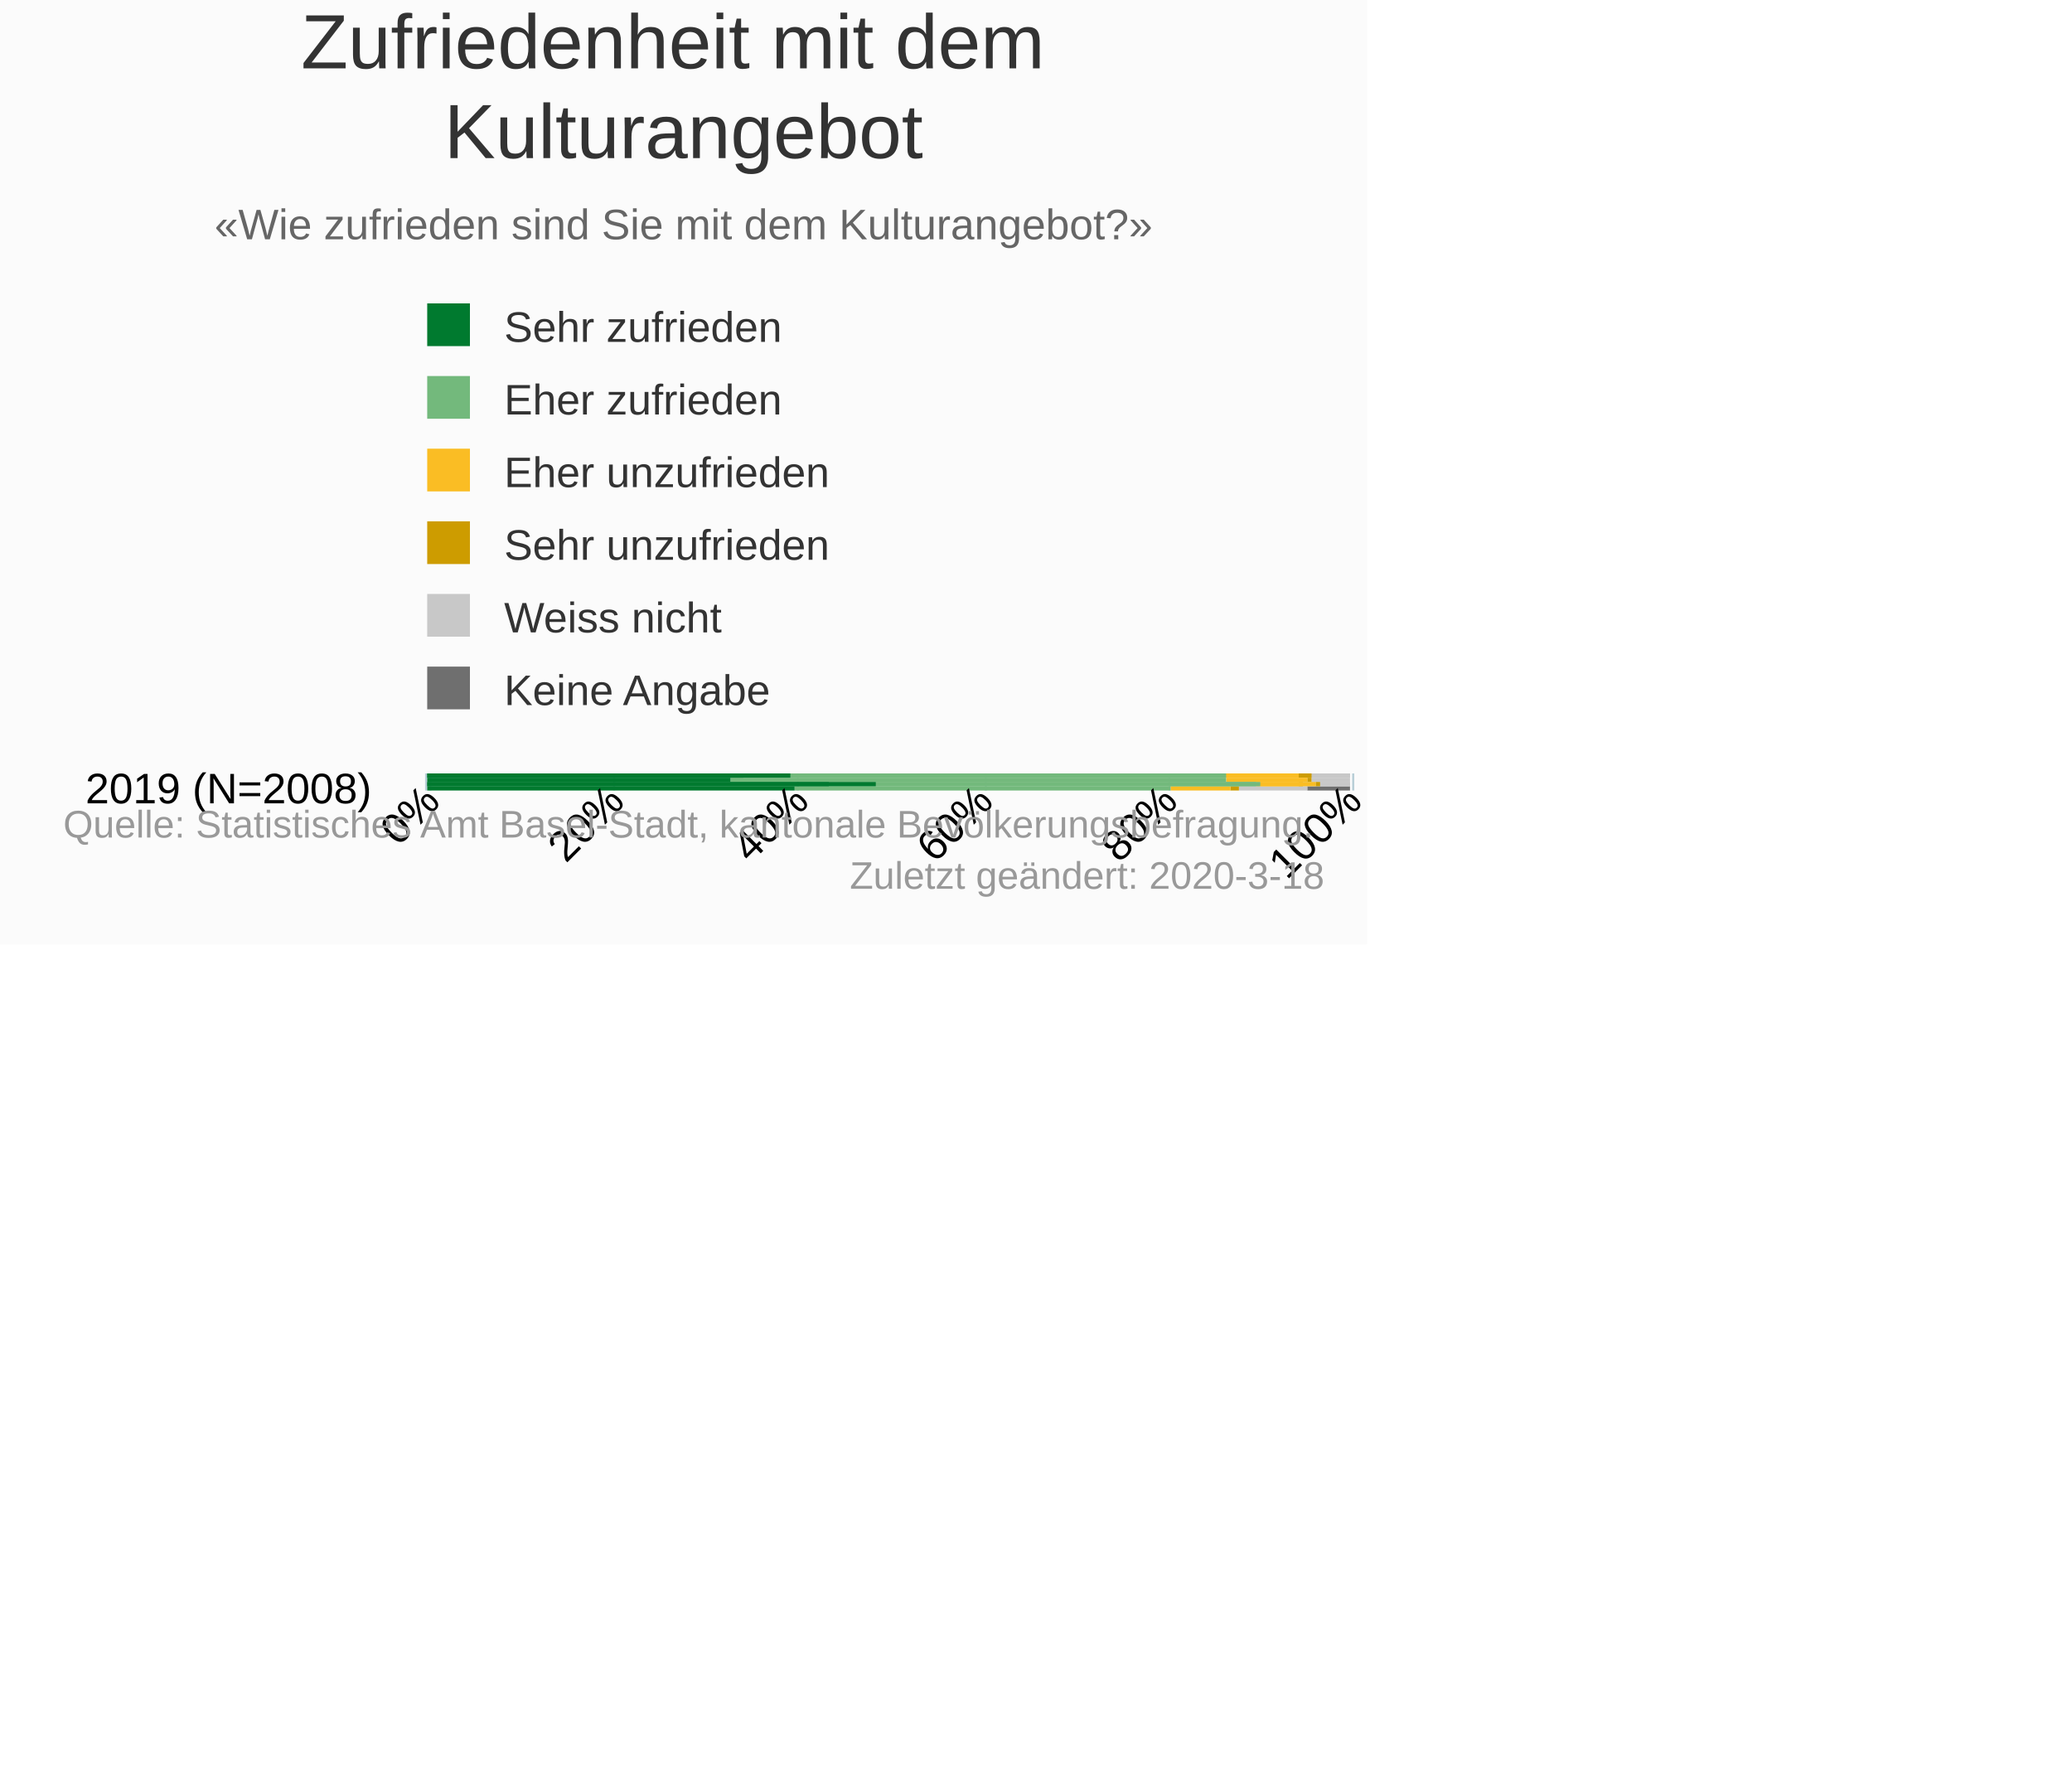
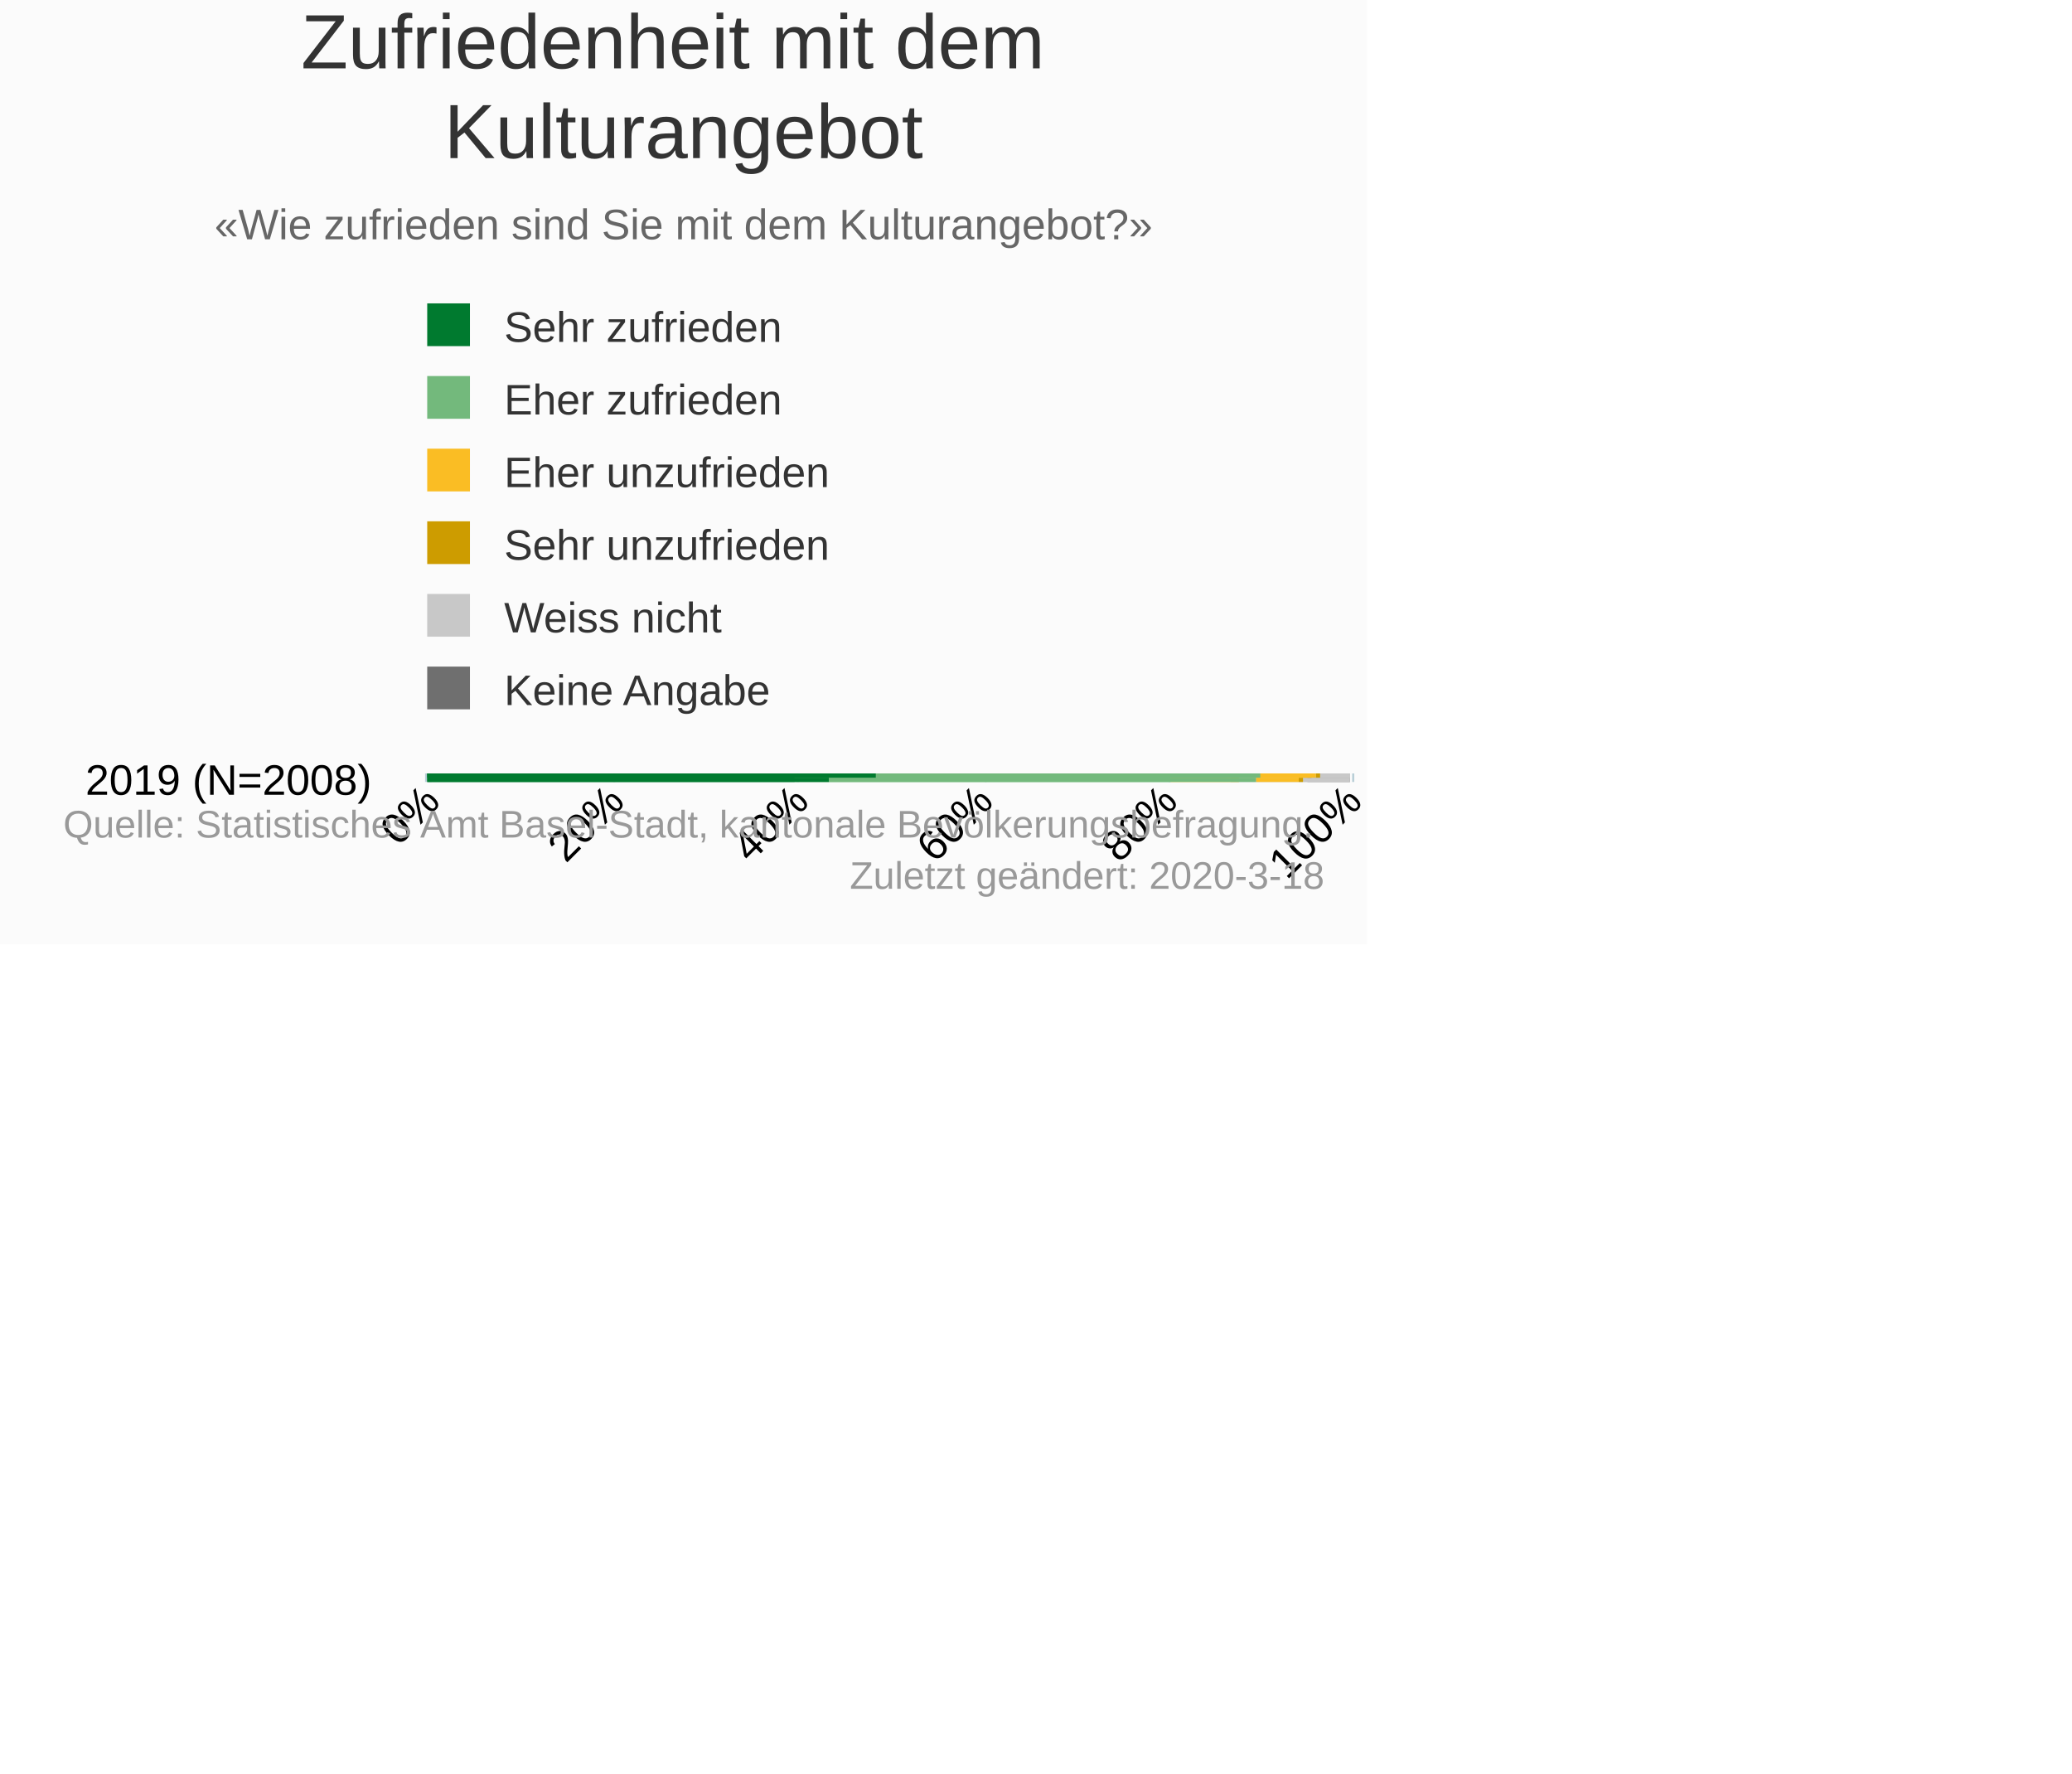
<svg xmlns="http://www.w3.org/2000/svg" version="1.1" class="highcharts-root" style="font-family:Arial;font-size:10px;" viewBox="0 0 485 415">
  <defs>
-     <clipPath id="highcharts-16r8fhu-6">
-       <rect x="0" y="0" width="4" height="218" fill="none" />
+     <clipPath id="highcharts-mwvj5dc-6">
+       <rect x="0" y="0" width="2" height="218" fill="none" />
    </clipPath>
-     <clipPath id="highcharts-16r8fhu-7">
-       <rect x="0" y="0" width="4" height="218" fill="none" />
+     <clipPath id="highcharts-mwvj5dc-7">
+       <rect x="0" y="0" width="2" height="218" fill="none" />
    </clipPath>
  </defs>
  <rect fill="#fbfbfb" class="highcharts-background" x="0" y="0" width="320" height="221" rx="0" ry="0" />
-   <rect fill="none" class="highcharts-plot-background" x="100" y="181" width="218" height="4" />
+   <rect fill="none" class="highcharts-plot-background" x="100" y="181" width="218" height="2" />
  <g class="highcharts-pane-group" data-z-index="0" />
  <g class="highcharts-grid highcharts-xaxis-grid " data-z-index="1">
-     <path fill="none" data-z-index="1" class="highcharts-grid-line" d="M 100 185.5 L 318 185.5" opacity="1" />
+     <path fill="none" data-z-index="1" class="highcharts-grid-line" d="M 100 183.5 L 318 183.5" opacity="1" />
  </g>
  <g class="highcharts-grid highcharts-yaxis-grid " data-z-index="1">
-     <path fill="none" stroke="#B9CFD7" stroke-width="0.5" data-z-index="1" class="highcharts-grid-line" d="M 100.75 181 L 100.75 185" opacity="1" />
-     <path fill="none" stroke="#B9CFD7" stroke-width="0.5" data-z-index="1" class="highcharts-grid-line" d="M 143.75 181 L 143.75 185" opacity="1" />
-     <path fill="none" stroke="#B9CFD7" stroke-width="0.5" data-z-index="1" class="highcharts-grid-line" d="M 186.75 181 L 186.75 185" opacity="1" />
-     <path fill="none" stroke="#B9CFD7" stroke-width="0.5" data-z-index="1" class="highcharts-grid-line" d="M 230.75 181 L 230.75 185" opacity="1" />
-     <path fill="none" stroke="#B9CFD7" stroke-width="0.5" data-z-index="1" class="highcharts-grid-line" d="M 273.75 181 L 273.75 185" opacity="1" />
-     <path fill="none" stroke="#B9CFD7" stroke-width="0.5" data-z-index="1" class="highcharts-grid-line" d="M 316.75 181 L 316.75 185" opacity="1" />
+     <path fill="none" stroke="#B9CFD7" stroke-width="0.5" data-z-index="1" class="highcharts-grid-line" d="M 100.75 181 L 100.75 183" opacity="1" />
+     <path fill="none" stroke="#B9CFD7" stroke-width="0.5" data-z-index="1" class="highcharts-grid-line" d="M 143.75 181 L 143.75 183" opacity="1" />
+     <path fill="none" stroke="#B9CFD7" stroke-width="0.5" data-z-index="1" class="highcharts-grid-line" d="M 186.75 181 L 186.75 183" opacity="1" />
+     <path fill="none" stroke="#B9CFD7" stroke-width="0.5" data-z-index="1" class="highcharts-grid-line" d="M 230.75 181 L 230.75 183" opacity="1" />
+     <path fill="none" stroke="#B9CFD7" stroke-width="0.5" data-z-index="1" class="highcharts-grid-line" d="M 273.75 181 L 273.75 183" opacity="1" />
+     <path fill="none" stroke="#B9CFD7" stroke-width="0.5" data-z-index="1" class="highcharts-grid-line" d="M 316.75 181 L 316.75 183" opacity="1" />
  </g>
-   <rect fill="none" class="highcharts-plot-border" data-z-index="1" x="100" y="181" width="218" height="4" />
+   <rect fill="none" class="highcharts-plot-border" data-z-index="1" x="100" y="181" width="218" height="2" />
  <g class="highcharts-axis highcharts-xaxis " data-z-index="2">
-     <path fill="none" class="highcharts-axis-line" stroke="#B9CFD7" stroke-width="0.5" data-z-index="7" d="M 99.75 181 L 99.75 185" />
+     <path fill="none" class="highcharts-axis-line" stroke="#B9CFD7" stroke-width="0.5" data-z-index="7" d="M 99.75 181 L 99.75 183" />
  </g>
  <g class="highcharts-axis highcharts-yaxis " data-z-index="2">
-     <path fill="none" class="highcharts-axis-line" data-z-index="7" d="M 100 185 L 318 185" />
+     <path fill="none" class="highcharts-axis-line" data-z-index="7" d="M 100 183 L 318 183" />
  </g>
  <g class="highcharts-series-group" data-z-index="3">
-     <g data-z-index="0.1" class="highcharts-series highcharts-series-0 highcharts-column-series highcharts-dense-data" transform="translate(318,185) rotate(90) scale(-1,1) scale(1 1)" clip-path="url(#highcharts-16r8fhu-7)">
+     <g data-z-index="0.1" class="highcharts-series highcharts-series-0 highcharts-column-series highcharts-dense-data" transform="translate(318,183) rotate(90) scale(-1,1) scale(1 1)" clip-path="url(#highcharts-mwvj5dc-7)">
      <rect x="0" y="2" width="1" height="10" fill="#6F6F6F" class="highcharts-point" />
+       <rect x="0" y="2" width="1" height="0" fill="#6F6F6F" class="highcharts-point" />
+       <rect x="1" y="2" width="1" height="0" fill="#6F6F6F" class="highcharts-point" />
      <rect x="1" y="2" width="1" height="0" fill="#6F6F6F" class="highcharts-point" />
      <rect x="1" y="2" width="1" height="0" fill="#6F6F6F" class="highcharts-point" />
      <rect x="2" y="2" width="1" height="0" fill="#6F6F6F" class="highcharts-point" />
-       <rect x="3" y="2" width="1" height="0" fill="#6F6F6F" class="highcharts-point" />
-       <rect x="3" y="2" width="1" height="0" fill="#6F6F6F" class="highcharts-point" />
    </g>
-     <g data-z-index="0.1" class="highcharts-markers highcharts-series-0 highcharts-column-series " transform="translate(318,185) rotate(90) scale(-1,1) scale(1 1)" clip-path="none" />
-     <g data-z-index="0.1" class="highcharts-series highcharts-series-1 highcharts-column-series highcharts-dense-data" transform="translate(318,185) rotate(90) scale(-1,1) scale(1 1)" clip-path="url(#highcharts-16r8fhu-7)">
+     <g data-z-index="0.1" class="highcharts-markers highcharts-series-0 highcharts-column-series " transform="translate(318,183) rotate(90) scale(-1,1) scale(1 1)" clip-path="none" />
+     <g data-z-index="0.1" class="highcharts-series highcharts-series-1 highcharts-column-series highcharts-dense-data" transform="translate(318,183) rotate(90) scale(-1,1) scale(1 1)" clip-path="url(#highcharts-mwvj5dc-7)">
      <rect x="0" y="12" width="1" height="16" fill="#C8C8C8" class="highcharts-point" />
-       <rect x="1" y="2" width="1" height="11" fill="#C8C8C8" class="highcharts-point" />
+       <rect x="0" y="2" width="1" height="11" fill="#C8C8C8" class="highcharts-point" />
      <rect x="1" y="2" width="1" height="7" fill="#C8C8C8" class="highcharts-point" />
-       <rect x="2" y="2" width="1" height="9" fill="#C8C8C8" class="highcharts-point" />
-       <rect x="3" y="2" width="1" height="9" fill="#C8C8C8" class="highcharts-point" />
-       <rect x="3" y="2" width="1" height="12" fill="#C8C8C8" class="highcharts-point" />
+       <rect x="1" y="2" width="1" height="9" fill="#C8C8C8" class="highcharts-point" />
+       <rect x="1" y="2" width="1" height="9" fill="#C8C8C8" class="highcharts-point" />
+       <rect x="2" y="2" width="1" height="12" fill="#C8C8C8" class="highcharts-point" />
    </g>
-     <g data-z-index="0.1" class="highcharts-markers highcharts-series-1 highcharts-column-series " transform="translate(318,185) rotate(90) scale(-1,1) scale(1 1)" clip-path="none" />
-     <g data-z-index="0.1" class="highcharts-series highcharts-series-2 highcharts-column-series highcharts-dense-data" transform="translate(318,185) rotate(90) scale(-1,1) scale(1 1)" clip-path="url(#highcharts-16r8fhu-7)">
+     <g data-z-index="0.1" class="highcharts-markers highcharts-series-1 highcharts-column-series " transform="translate(318,183) rotate(90) scale(-1,1) scale(1 1)" clip-path="none" />
+     <g data-z-index="0.1" class="highcharts-series highcharts-series-2 highcharts-column-series highcharts-dense-data" transform="translate(318,183) rotate(90) scale(-1,1) scale(1 1)" clip-path="url(#highcharts-mwvj5dc-7)">
      <rect x="0" y="28" width="1" height="2" fill="#CD9C00" class="highcharts-point" />
-       <rect x="1" y="13" width="1" height="1" fill="#CD9C00" class="highcharts-point" />
+       <rect x="0" y="13" width="1" height="1" fill="#CD9C00" class="highcharts-point" />
      <rect x="1" y="9" width="1" height="1" fill="#CD9C00" class="highcharts-point" />
-       <rect x="2" y="11" width="1" height="1" fill="#CD9C00" class="highcharts-point" />
-       <rect x="3" y="11" width="1" height="3" fill="#CD9C00" class="highcharts-point" />
-       <rect x="3" y="14" width="1" height="2" fill="#CD9C00" class="highcharts-point" />
+       <rect x="1" y="11" width="1" height="1" fill="#CD9C00" class="highcharts-point" />
+       <rect x="1" y="11" width="1" height="3" fill="#CD9C00" class="highcharts-point" />
+       <rect x="2" y="14" width="1" height="2" fill="#CD9C00" class="highcharts-point" />
    </g>
-     <g data-z-index="0.1" class="highcharts-markers highcharts-series-2 highcharts-column-series " transform="translate(318,185) rotate(90) scale(-1,1) scale(1 1)" clip-path="none" />
-     <g data-z-index="0.1" class="highcharts-series highcharts-series-3 highcharts-column-series highcharts-dense-data" transform="translate(318,185) rotate(90) scale(-1,1) scale(1 1)" clip-path="url(#highcharts-16r8fhu-7)">
+     <g data-z-index="0.1" class="highcharts-markers highcharts-series-2 highcharts-column-series " transform="translate(318,183) rotate(90) scale(-1,1) scale(1 1)" clip-path="none" />
+     <g data-z-index="0.1" class="highcharts-series highcharts-series-3 highcharts-column-series highcharts-dense-data" transform="translate(318,183) rotate(90) scale(-1,1) scale(1 1)" clip-path="url(#highcharts-mwvj5dc-7)">
      <rect x="0" y="30" width="1" height="14" fill="#FABD24" class="highcharts-point" />
-       <rect x="1" y="14" width="1" height="10" fill="#FABD24" class="highcharts-point" />
+       <rect x="0" y="14" width="1" height="10" fill="#FABD24" class="highcharts-point" />
      <rect x="1" y="10" width="1" height="13" fill="#FABD24" class="highcharts-point" />
-       <rect x="2" y="12" width="1" height="19" fill="#FABD24" class="highcharts-point" />
-       <rect x="3" y="14" width="1" height="17" fill="#FABD24" class="highcharts-point" />
-       <rect x="3" y="16" width="1" height="17" fill="#FABD24" class="highcharts-point" />
+       <rect x="1" y="12" width="1" height="19" fill="#FABD24" class="highcharts-point" />
+       <rect x="1" y="14" width="1" height="17" fill="#FABD24" class="highcharts-point" />
+       <rect x="2" y="16" width="1" height="17" fill="#FABD24" class="highcharts-point" />
    </g>
-     <g data-z-index="0.1" class="highcharts-markers highcharts-series-3 highcharts-column-series " transform="translate(318,185) rotate(90) scale(-1,1) scale(1 1)" clip-path="none" />
-     <g data-z-index="0.1" class="highcharts-series highcharts-series-4 highcharts-column-series highcharts-dense-data" transform="translate(318,185) rotate(90) scale(-1,1) scale(1 1)" clip-path="url(#highcharts-16r8fhu-7)">
+     <g data-z-index="0.1" class="highcharts-markers highcharts-series-3 highcharts-column-series " transform="translate(318,183) rotate(90) scale(-1,1) scale(1 1)" clip-path="none" />
+     <g data-z-index="0.1" class="highcharts-series highcharts-series-4 highcharts-column-series highcharts-dense-data" transform="translate(318,183) rotate(90) scale(-1,1) scale(1 1)" clip-path="url(#highcharts-mwvj5dc-7)">
      <rect x="0" y="44" width="1" height="88" fill="#73B97C" class="highcharts-point" />
-       <rect x="1" y="24" width="1" height="100" fill="#73B97C" class="highcharts-point" />
+       <rect x="0" y="24" width="1" height="100" fill="#73B97C" class="highcharts-point" />
      <rect x="1" y="23" width="1" height="90" fill="#73B97C" class="highcharts-point" />
-       <rect x="2" y="31" width="1" height="116" fill="#73B97C" class="highcharts-point" />
-       <rect x="3" y="31" width="1" height="113" fill="#73B97C" class="highcharts-point" />
-       <rect x="3" y="33" width="1" height="100" fill="#73B97C" class="highcharts-point" />
+       <rect x="1" y="31" width="1" height="116" fill="#73B97C" class="highcharts-point" />
+       <rect x="1" y="31" width="1" height="113" fill="#73B97C" class="highcharts-point" />
+       <rect x="2" y="33" width="1" height="100" fill="#73B97C" class="highcharts-point" />
    </g>
-     <g data-z-index="0.1" class="highcharts-markers highcharts-series-4 highcharts-column-series " transform="translate(318,185) rotate(90) scale(-1,1) scale(1 1)" clip-path="none" />
-     <g data-z-index="0.1" class="highcharts-series highcharts-series-5 highcharts-column-series highcharts-dense-data" transform="translate(318,185) rotate(90) scale(-1,1) scale(1 1)" clip-path="url(#highcharts-16r8fhu-7)">
+     <g data-z-index="0.1" class="highcharts-markers highcharts-series-4 highcharts-column-series " transform="translate(318,183) rotate(90) scale(-1,1) scale(1 1)" clip-path="none" />
+     <g data-z-index="0.1" class="highcharts-series highcharts-series-5 highcharts-column-series highcharts-dense-data" transform="translate(318,183) rotate(90) scale(-1,1) scale(1 1)" clip-path="url(#highcharts-mwvj5dc-7)">
      <rect x="0" y="132" width="1" height="86" fill="#007A2F" class="highcharts-point" />
-       <rect x="1" y="124" width="1" height="94" fill="#007A2F" class="highcharts-point" />
+       <rect x="0" y="124" width="1" height="94" fill="#007A2F" class="highcharts-point" />
      <rect x="1" y="113" width="1" height="105" fill="#007A2F" class="highcharts-point" />
-       <rect x="2" y="147" width="1" height="71" fill="#007A2F" class="highcharts-point" />
-       <rect x="3" y="144" width="1" height="74" fill="#007A2F" class="highcharts-point" />
-       <rect x="3" y="133" width="1" height="85" fill="#007A2F" class="highcharts-point" />
+       <rect x="1" y="147" width="1" height="71" fill="#007A2F" class="highcharts-point" />
+       <rect x="1" y="144" width="1" height="74" fill="#007A2F" class="highcharts-point" />
+       <rect x="2" y="133" width="1" height="85" fill="#007A2F" class="highcharts-point" />
    </g>
-     <g data-z-index="0.1" class="highcharts-markers highcharts-series-5 highcharts-column-series " transform="translate(318,185) rotate(90) scale(-1,1) scale(1 1)" clip-path="none" />
+     <g data-z-index="0.1" class="highcharts-markers highcharts-series-5 highcharts-column-series " transform="translate(318,183) rotate(90) scale(-1,1) scale(1 1)" clip-path="none" />
  </g>
  <text x="160" text-anchor="middle" class="highcharts-title" data-z-index="4" style="color:#333333;font-size:18px;fill:#333333;" y="16">
    <tspan>Zufriedenheit mit dem</tspan>
    <tspan dy="21" x="160">Kulturangebot</tspan>
  </text>
  <text x="160" text-anchor="middle" class="highcharts-subtitle" data-z-index="4" style="color:#666666;fill:#666666;" y="56">
    <tspan>«Wie zufrieden sind Sie mit dem Kulturangebot?»</tspan>
  </text>
  <g class="highcharts-legend" data-z-index="7" transform="translate(97,72)">
    <rect fill="none" class="highcharts-legend-box" rx="0" ry="0" x="0" y="0" width="102" height="97" visibility="visible" />
    <g data-z-index="1">
      <g>
        <g class="highcharts-legend-item highcharts-column-series highcharts-color-undefined highcharts-series-5" data-z-index="1" transform="translate(0,-5)">
          <text x="21" style="color:#333333;font-size:10px;font-weight:normal;cursor:pointer;font-family:Arial;whitespace:nowrap;fill:#333333;" text-anchor="start" data-z-index="2" y="13">
            <tspan>Sehr zufrieden</tspan>
          </text>
          <rect x="3" y="4" width="10" height="10" fill="#007A2F" class="highcharts-point" data-z-index="3" />
        </g>
        <g class="highcharts-legend-item highcharts-column-series highcharts-color-undefined highcharts-series-4" data-z-index="1" transform="translate(0,12)">
          <text x="21" y="13" style="color:#333333;font-size:10px;font-weight:normal;cursor:pointer;font-family:Arial;whitespace:nowrap;fill:#333333;" text-anchor="start" data-z-index="2">
            <tspan>Eher zufrieden</tspan>
          </text>
          <rect x="3" y="4" width="10" height="10" fill="#73B97C" class="highcharts-point" data-z-index="3" />
        </g>
        <g class="highcharts-legend-item highcharts-column-series highcharts-color-undefined highcharts-series-3" data-z-index="1" transform="translate(0,29)">
          <text x="21" y="13" style="color:#333333;font-size:10px;font-weight:normal;cursor:pointer;font-family:Arial;whitespace:nowrap;fill:#333333;" text-anchor="start" data-z-index="2">
            <tspan>Eher unzufrieden</tspan>
          </text>
          <rect x="3" y="4" width="10" height="10" fill="#FABD24" class="highcharts-point" data-z-index="3" />
        </g>
        <g class="highcharts-legend-item highcharts-column-series highcharts-color-undefined highcharts-series-2" data-z-index="1" transform="translate(0,46)">
          <text x="21" y="13" style="color:#333333;font-size:10px;font-weight:normal;cursor:pointer;font-family:Arial;whitespace:nowrap;fill:#333333;" text-anchor="start" data-z-index="2">
            <tspan>Sehr unzufrieden</tspan>
          </text>
          <rect x="3" y="4" width="10" height="10" fill="#CD9C00" class="highcharts-point" data-z-index="3" />
        </g>
        <g class="highcharts-legend-item highcharts-column-series highcharts-color-undefined highcharts-series-1" data-z-index="1" transform="translate(0,63)">
          <text x="21" y="13" style="color:#333333;font-size:10px;font-weight:normal;cursor:pointer;font-family:Arial;whitespace:nowrap;fill:#333333;" text-anchor="start" data-z-index="2">
            <tspan>Weiss nicht</tspan>
          </text>
          <rect x="3" y="4" width="10" height="10" fill="#C8C8C8" class="highcharts-point" data-z-index="3" />
        </g>
        <g class="highcharts-legend-item highcharts-column-series highcharts-color-undefined highcharts-series-0" data-z-index="1" transform="translate(0,80)">
          <text x="21" y="13" style="color:#333333;font-size:10px;font-weight:normal;cursor:pointer;font-family:Arial;whitespace:nowrap;fill:#333333;" text-anchor="start" data-z-index="2">
            <tspan>Keine Angabe</tspan>
          </text>
          <rect x="3" y="4" width="10" height="10" fill="#6F6F6F" class="highcharts-point" data-z-index="3" />
        </g>
      </g>
    </g>
  </g>
  <g class="highcharts-axis-labels highcharts-xaxis-labels " data-z-index="7">
-     <text x="20" style="color:#000000;cursor:default;font-size:10px;white-space:nowrap;fill:#000000;" text-anchor="start" transform="translate(0,0)" y="188" opacity="1">
+     <text x="20" style="color:#000000;cursor:default;font-size:10px;white-space:nowrap;fill:#000000;" text-anchor="start" transform="translate(0,0)" y="186" opacity="1">
      <tspan>2019 (N=2008)</tspan>
    </text>
  </g>
  <g class="highcharts-axis-labels highcharts-yaxis-labels " data-z-index="7">
    <text x="103.436" style="color:#000000;cursor:default;font-size:10px;fill:#000000;" text-anchor="end" transform="translate(0,0) rotate(-45 103.4362 188)" y="188" opacity="1">0%</text>
    <text x="146.605" style="color:#000000;cursor:default;font-size:10px;fill:#000000;" text-anchor="end" transform="translate(0,0) rotate(-45 146.6045 188)" y="188" opacity="1">20%</text>
    <text x="189.773" style="color:#000000;cursor:default;font-size:10px;fill:#000000;" text-anchor="end" transform="translate(0,0) rotate(-45 189.7729 188)" y="188" opacity="1">40%</text>
    <text x="232.941" style="color:#000000;cursor:default;font-size:10px;fill:#000000;" text-anchor="end" transform="translate(0,0) rotate(-45 232.9412 188)" y="188" opacity="1">60%</text>
    <text x="276.109" style="color:#000000;cursor:default;font-size:10px;fill:#000000;" text-anchor="end" transform="translate(0,0) rotate(-45 276.1095 188)" y="188" opacity="1">80%</text>
    <text x="319.278" style="color:#000000;cursor:default;font-size:10px;fill:#000000;" text-anchor="end" transform="translate(0,0) rotate(-45 319.2778 188)" y="188" opacity="1">100%</text>
  </g>
  <text x="310" class="highcharts-credits" text-anchor="end" data-z-index="8" style="cursor:pointer;color:#999999;font-size:9px;fill:#999999;" y="196">
    <tspan>Quelle: Statistisches Amt Basel-Stadt, kantonale Bevölkerungsbefragung.</tspan>
    <tspan x="310" dy="12">Zuletzt geändert: 2020-3-18</tspan>
  </text>
</svg>
